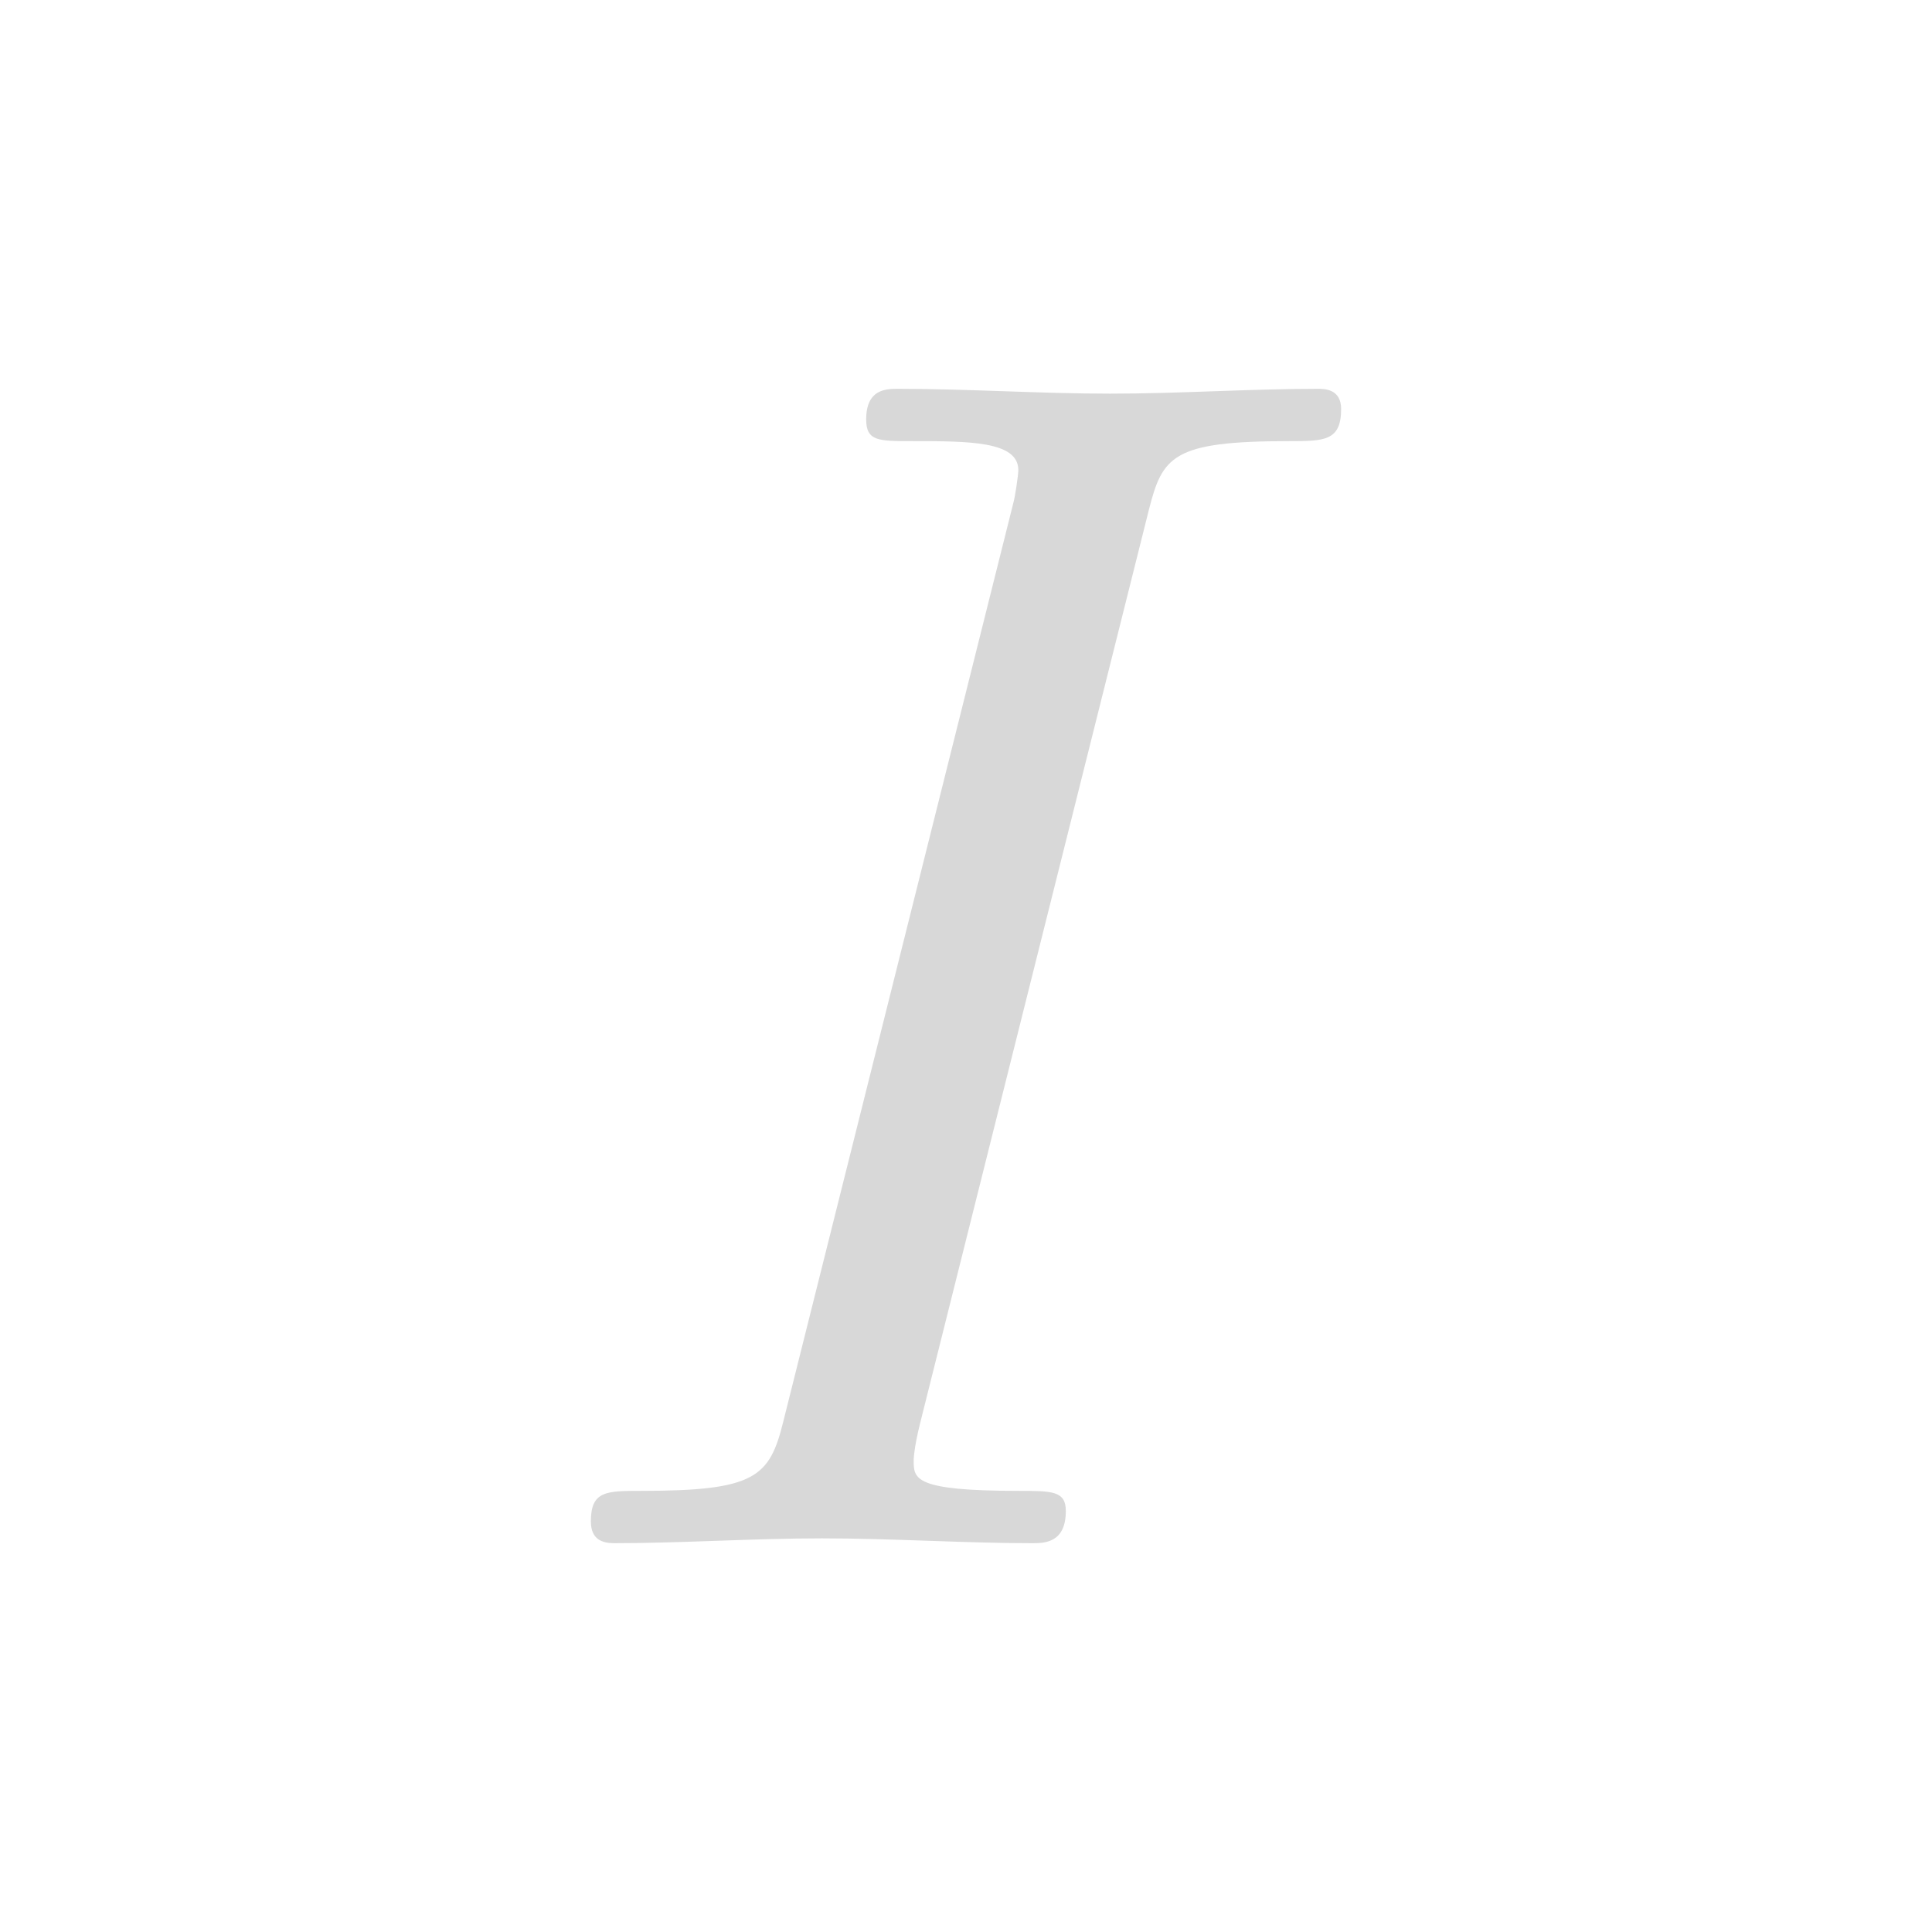
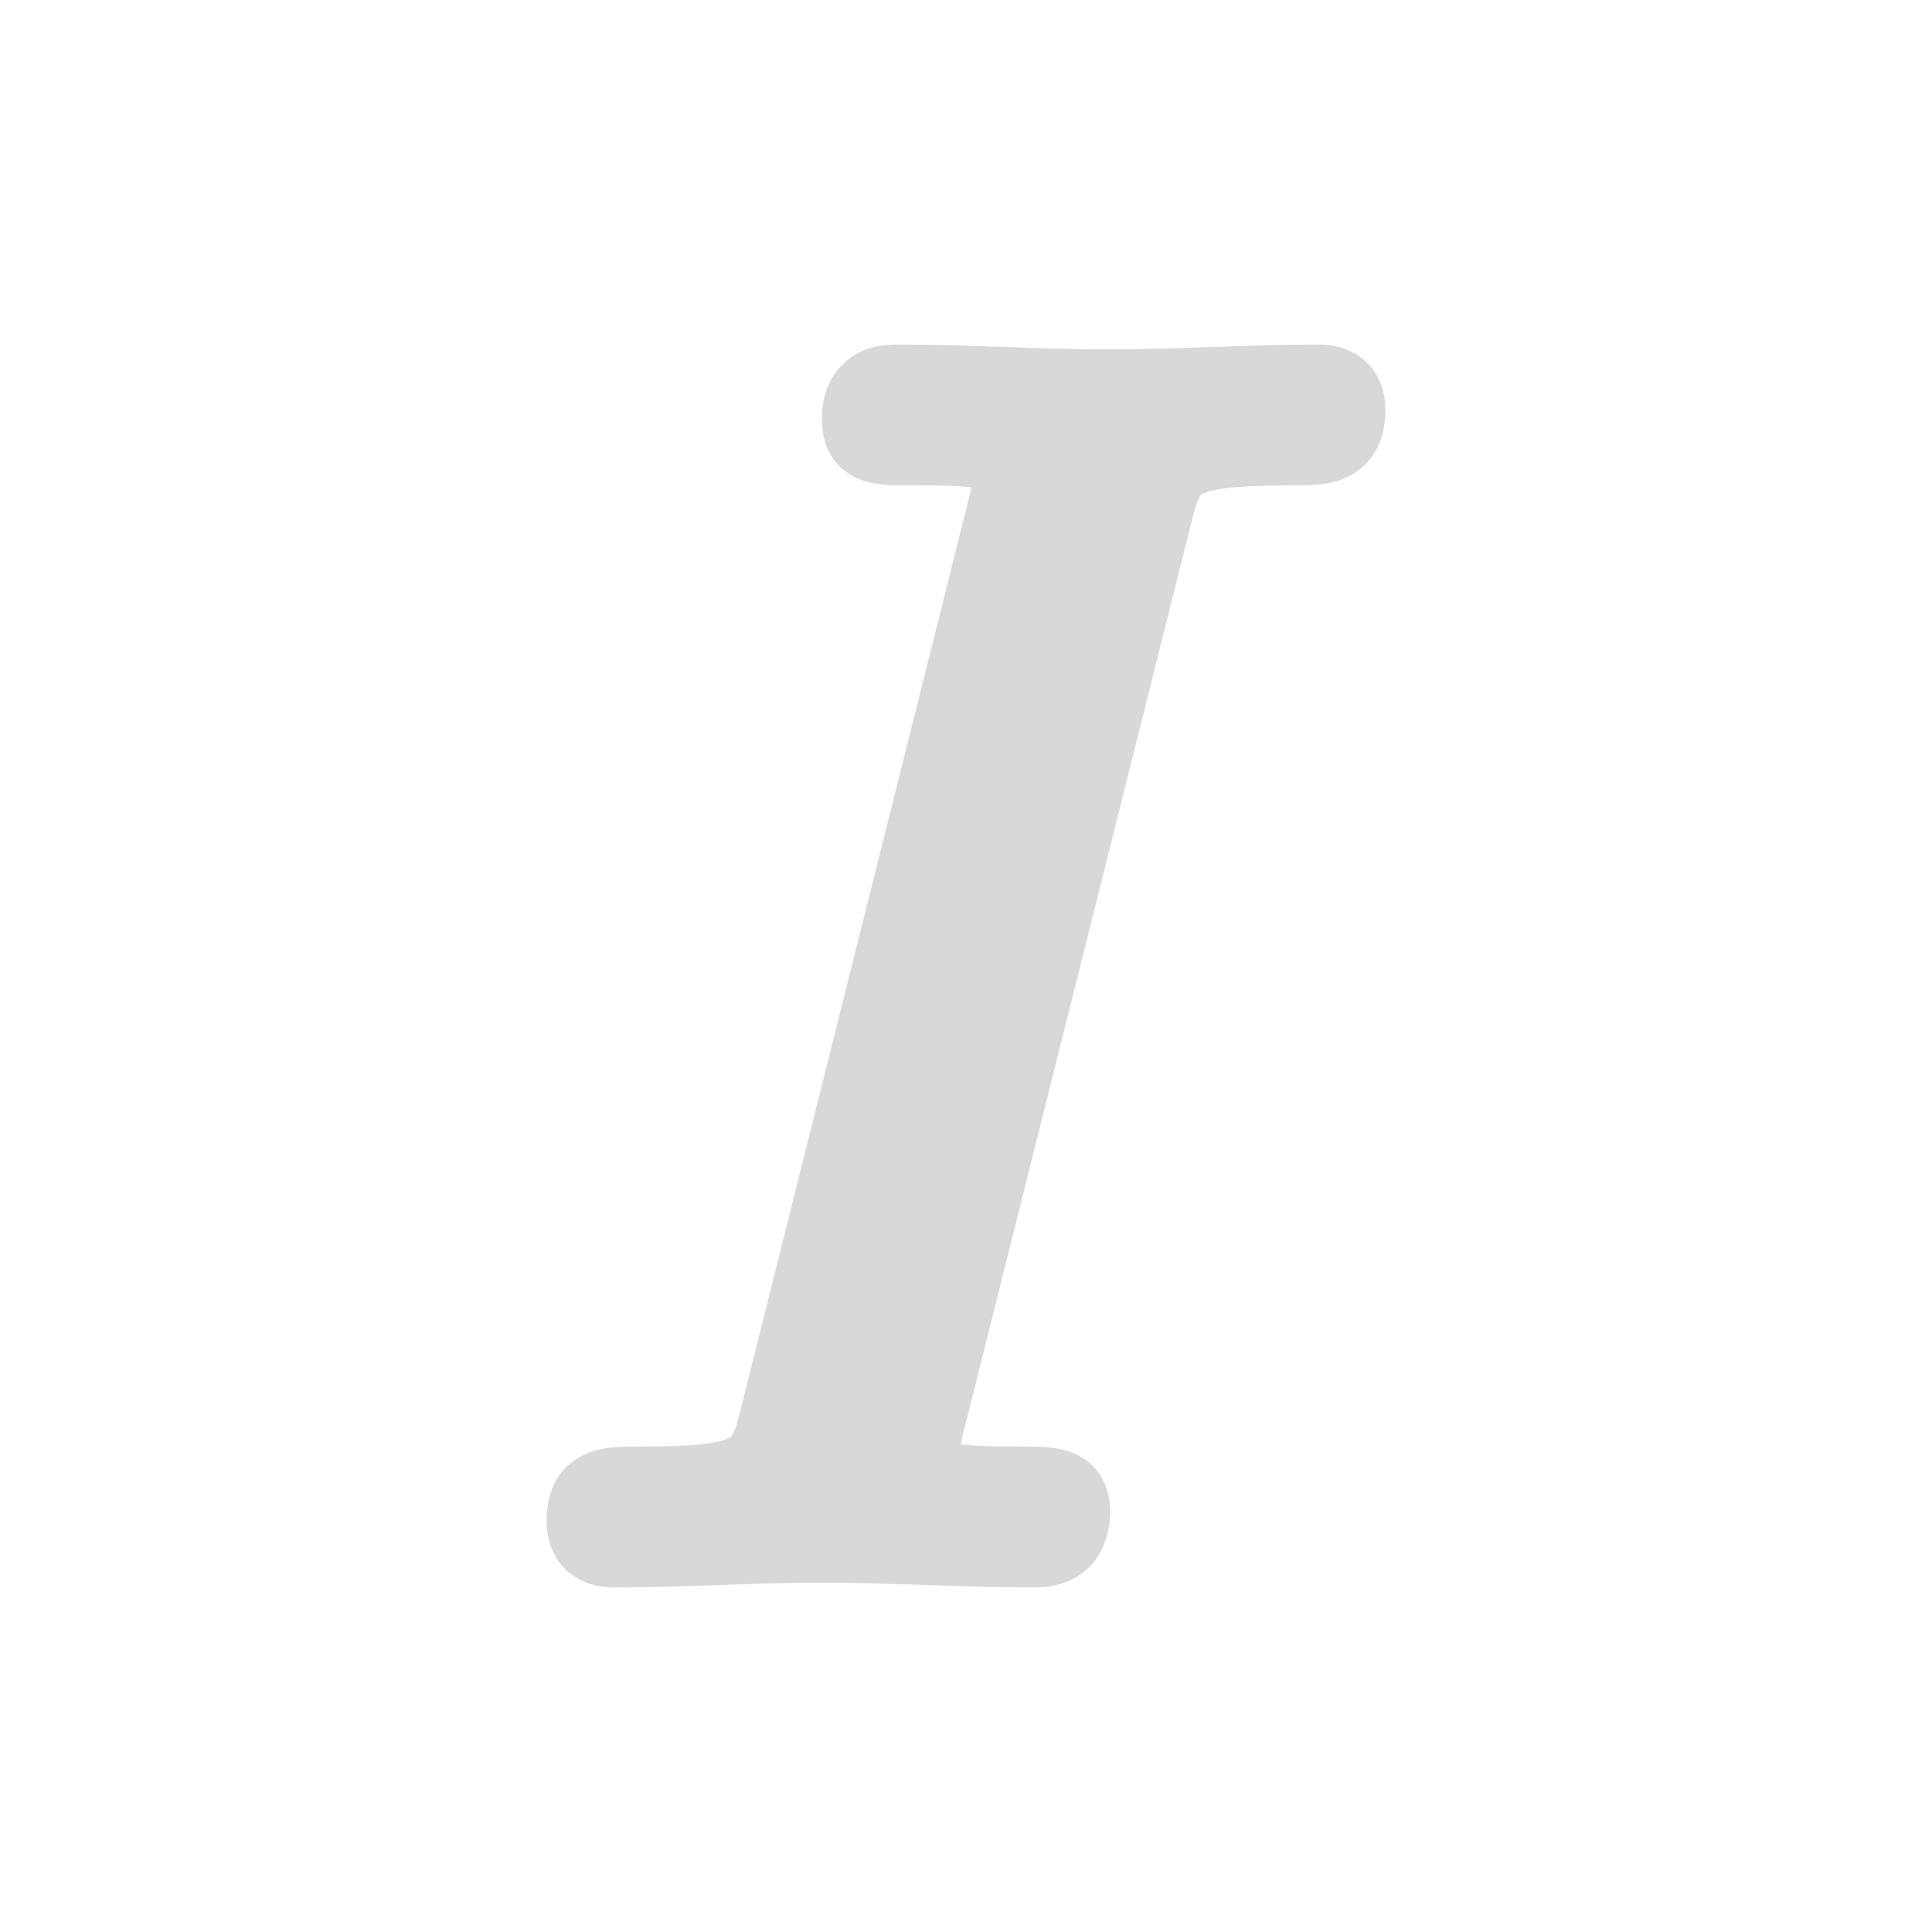
<svg xmlns="http://www.w3.org/2000/svg" width="24" height="24" viewBox="0 0 24 24">
  <g stroke-linecap="round" stroke-linejoin="round">
-     <path fill="#D8D8D8" d="M13.24 18.77C13.24 18.52 13.07 18.52 12.65 18.52C11.35 18.52 11.35 18.37 11.35 18.14C11.35 18.14 11.35 18 11.43 17.68L14.27 6.34C14.44 5.67 14.56 5.48 16.01 5.48C16.45 5.48 16.66 5.48 16.66 5.08C16.66 4.83 16.45 4.83 16.37 4.83C15.53 4.83 14.65 4.89 13.79 4.89C12.92 4.89 12.02 4.83 11.16 4.83C11.01 4.83 10.76 4.83 10.76 5.21C10.76 5.48 10.91 5.48 11.33 5.48C12.04 5.48 12.65 5.48 12.65 5.84C12.65 5.9 12.61 6.17 12.59 6.24L9.73 17.66C9.56 18.35 9.38 18.52 7.97 18.52C7.53 18.52 7.34 18.52 7.34 18.9C7.34 19.13 7.49 19.17 7.63 19.17C8.47 19.17 9.35 19.11 10.21 19.11C11.08 19.11 11.98 19.17 12.82 19.17C12.97 19.17 13.24 19.17 13.24 18.77Z" />
+     <path fill="#D8D8D8" stroke="#D8D8D8" stroke-width="1.1" d="M13.24 18.77C13.24 18.52 13.07 18.52 12.65 18.52C11.35 18.52 11.35 18.37 11.35 18.14C11.35 18.14 11.35 18 11.43 17.68L14.27 6.34C14.44 5.67 14.56 5.48 16.01 5.48C16.45 5.48 16.66 5.48 16.66 5.08C16.66 4.83 16.45 4.83 16.37 4.83C15.53 4.83 14.65 4.89 13.79 4.89C12.92 4.89 12.02 4.83 11.16 4.83C11.01 4.83 10.76 4.83 10.76 5.21C10.76 5.48 10.91 5.48 11.33 5.48C12.04 5.48 12.65 5.48 12.65 5.84C12.65 5.9 12.61 6.17 12.59 6.24L9.73 17.66C9.56 18.35 9.38 18.52 7.97 18.52C7.53 18.52 7.34 18.52 7.34 18.9C7.34 19.13 7.49 19.17 7.63 19.17C8.47 19.17 9.35 19.11 10.21 19.11C11.08 19.11 11.98 19.17 12.82 19.17C12.97 19.17 13.24 19.17 13.24 18.77Z" />
  </g>
</svg>
